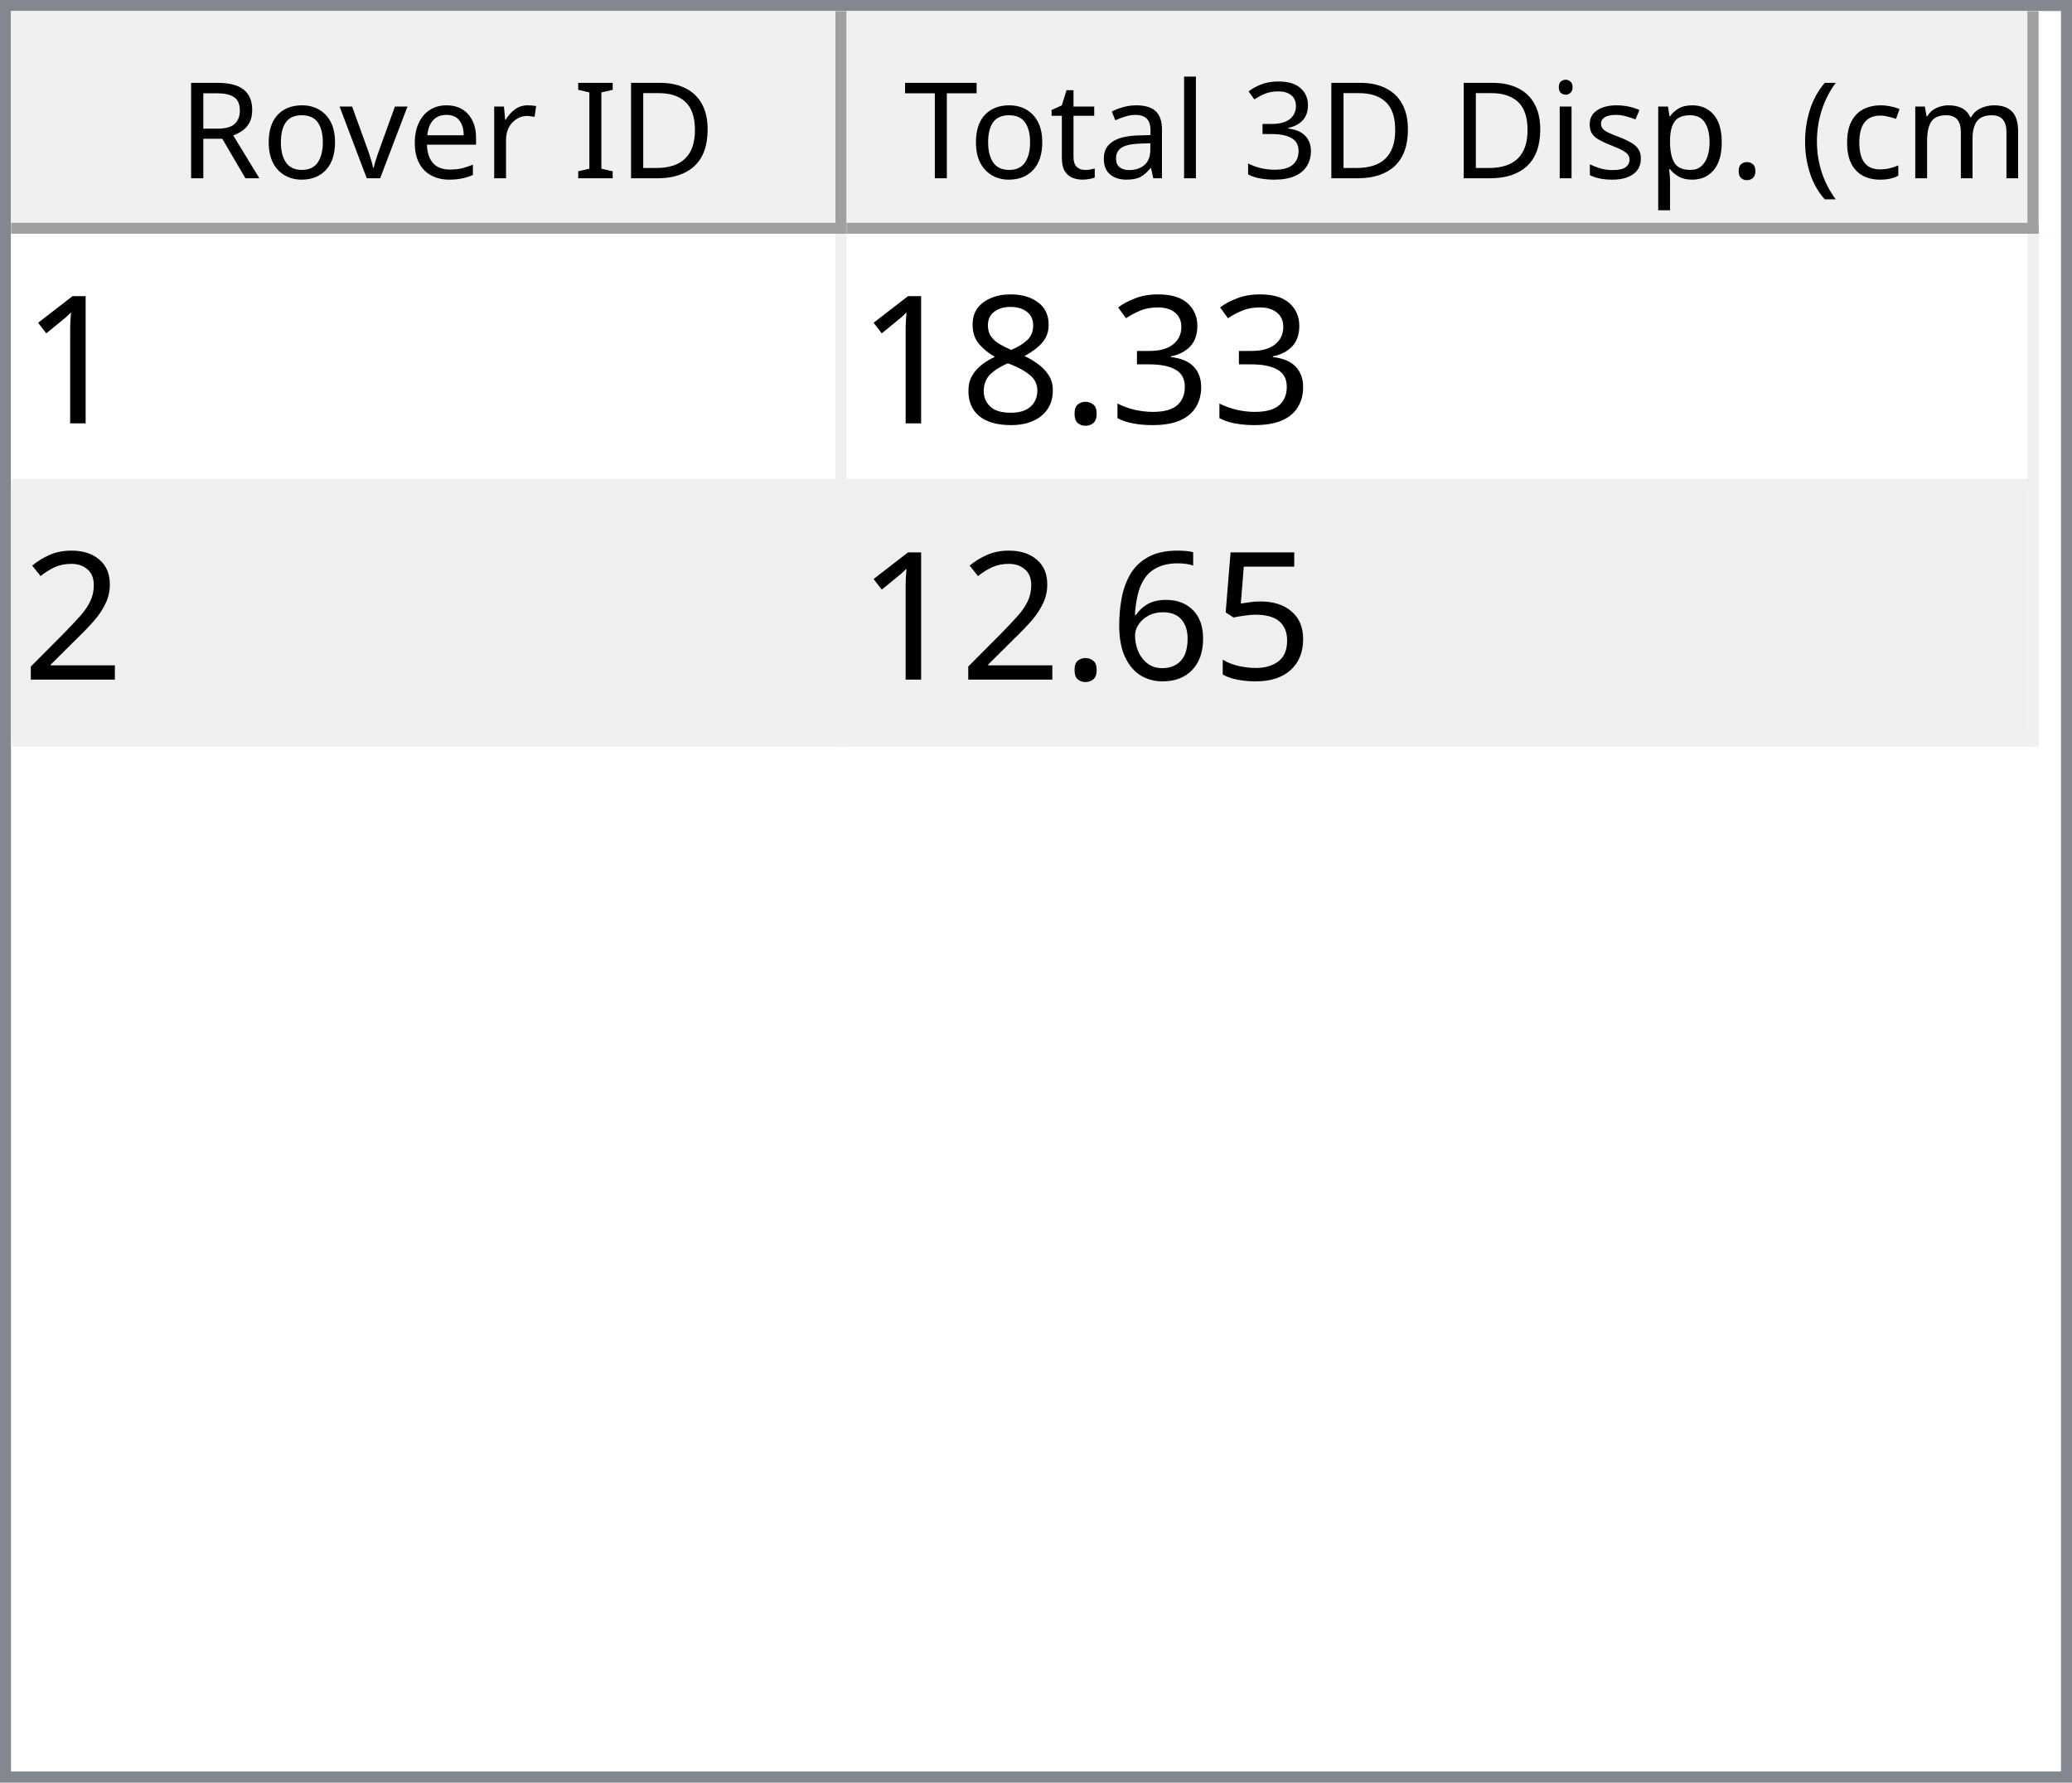
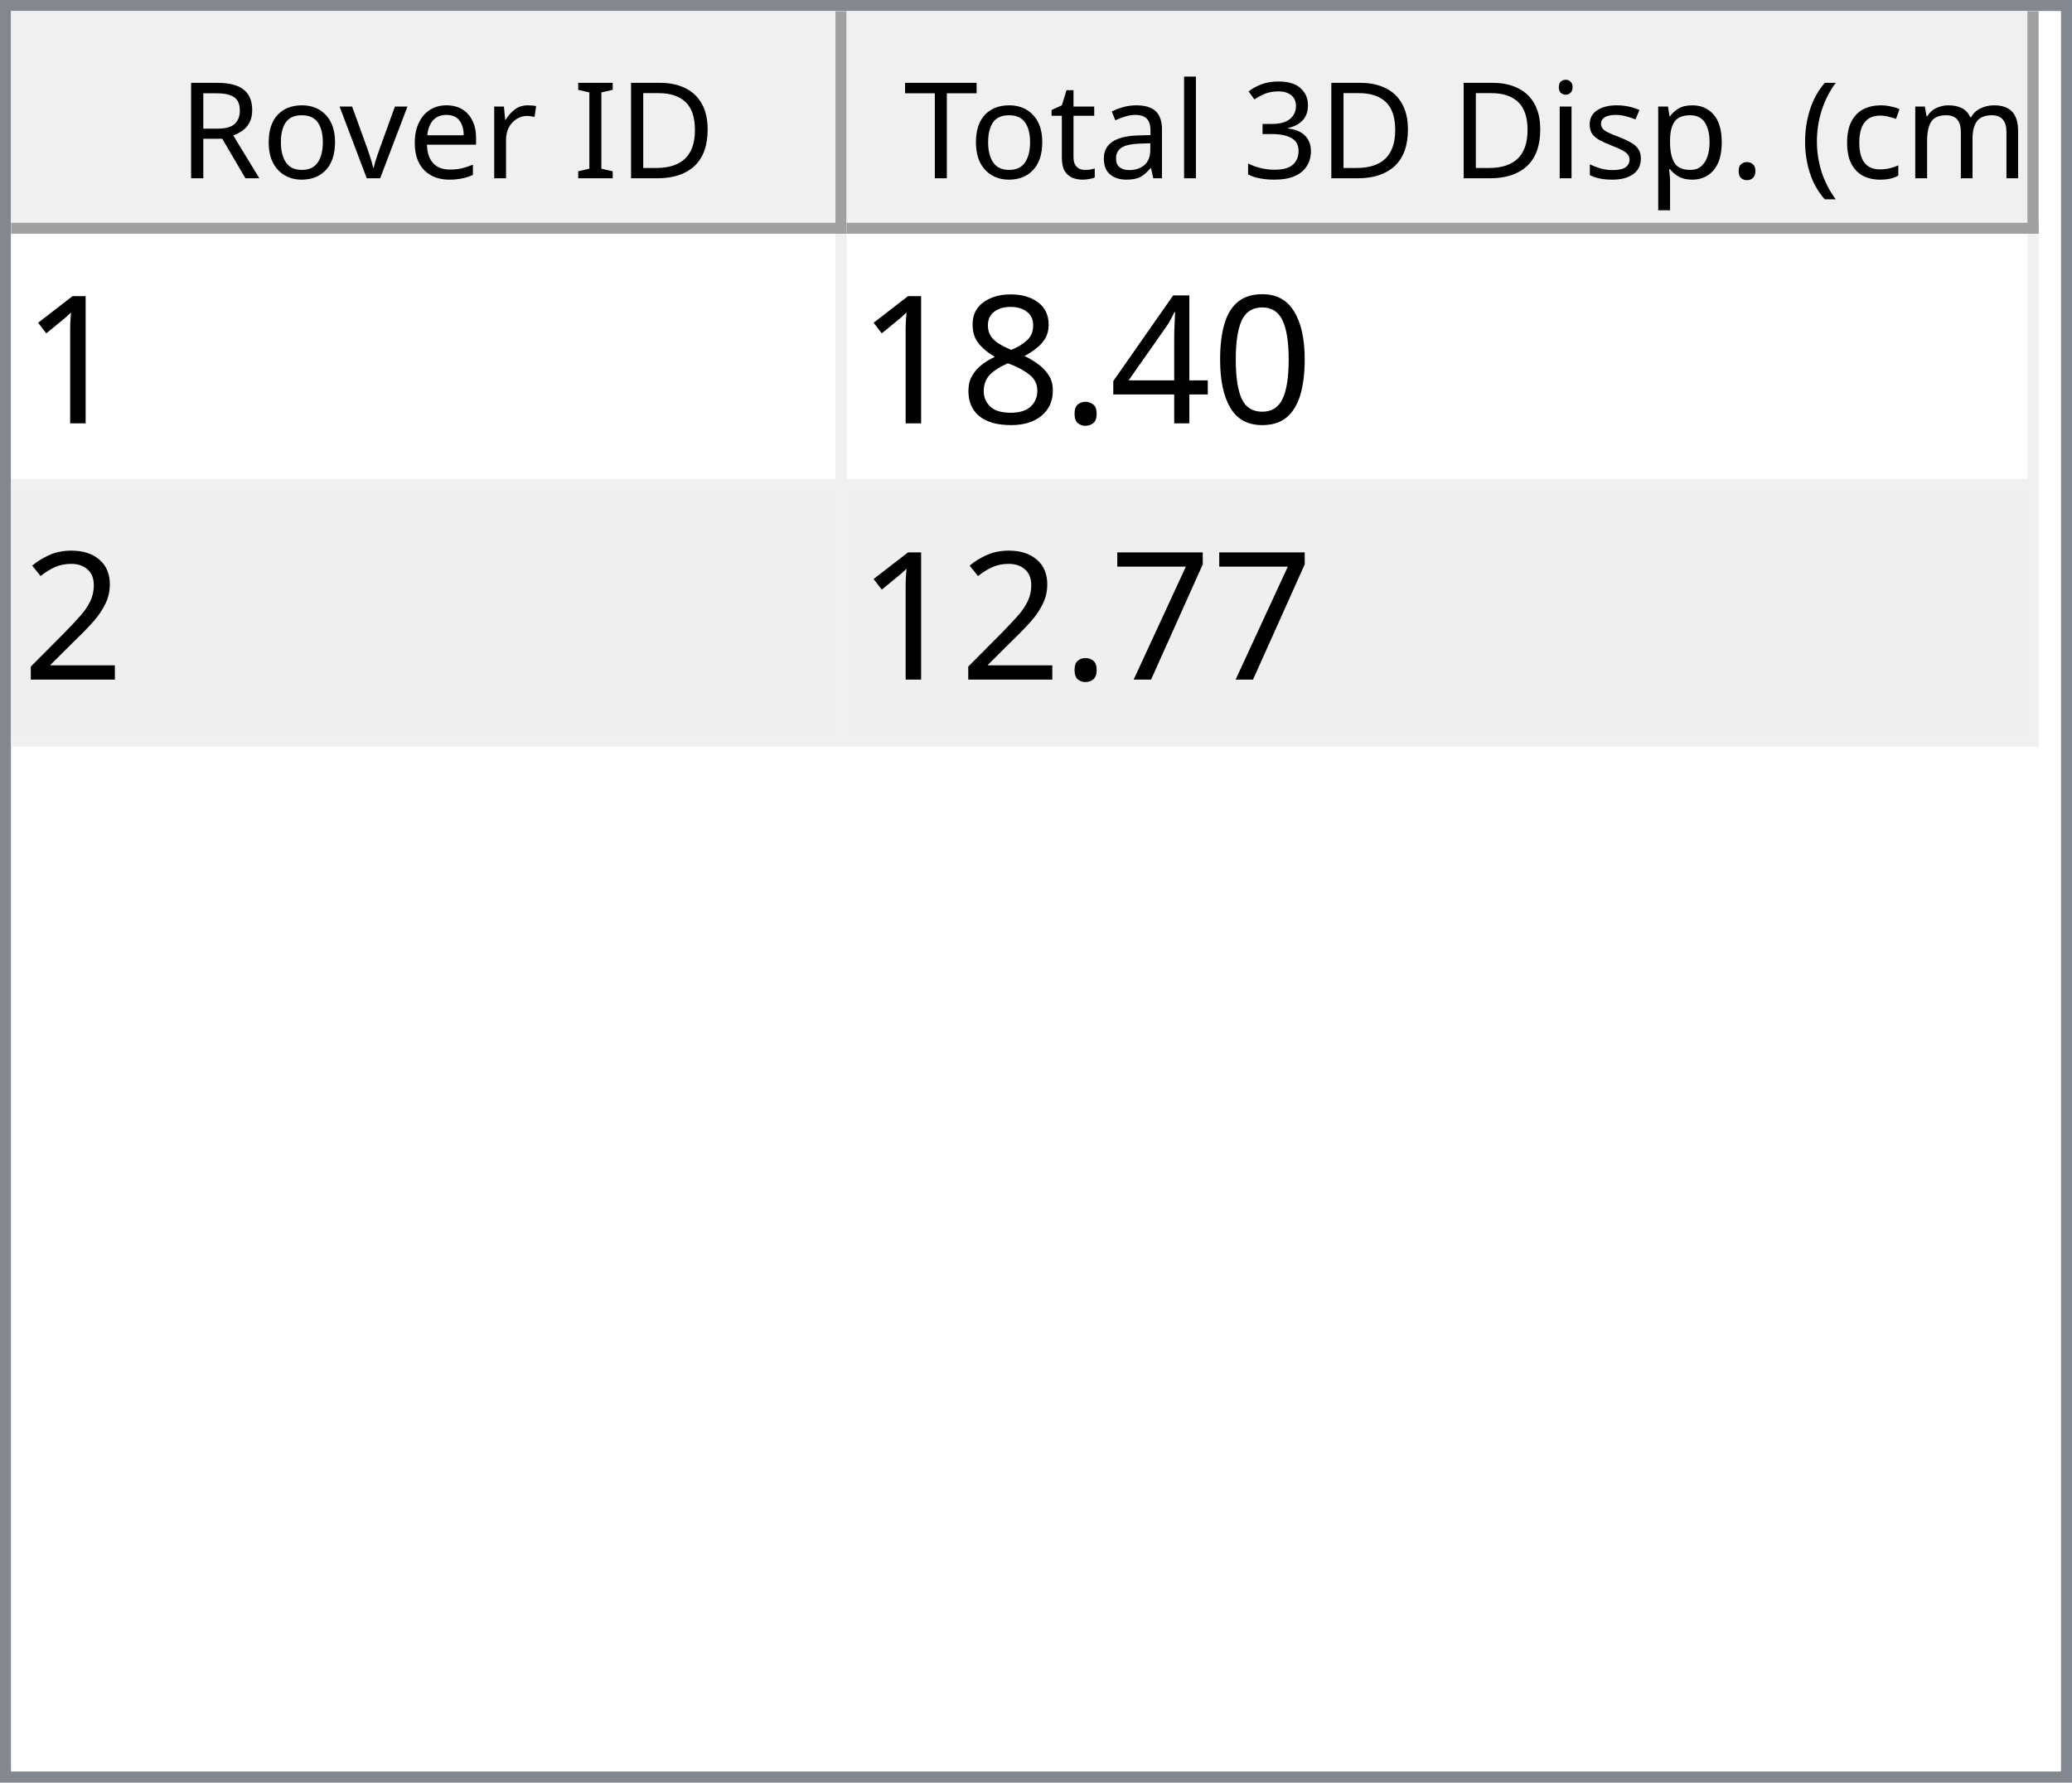
<svg xmlns="http://www.w3.org/2000/svg" style="fill-opacity:1; color-rendering:auto; color-interpolation:auto; text-rendering:auto; stroke:black; stroke-linecap:square; stroke-miterlimit:10; shape-rendering:auto; stroke-opacity:1; fill:black; stroke-dasharray:none; font-weight:normal; stroke-width:1; font-family:'Dialog'; font-style:normal; stroke-linejoin:miter; font-size:12px; stroke-dashoffset:0; image-rendering:auto;" width="186" height="160">
  <defs id="genericDefs" />
  <g>
    <defs id="defs1">
      <clipPath clipPathUnits="userSpaceOnUse" id="clipPath1">
        <path d="M0 0 L186 0 L186 160 L0 160 L0 0 Z" />
      </clipPath>
      <clipPath clipPathUnits="userSpaceOnUse" id="clipPath2">
        <path d="M0 0 L0 160 L186 160 L186 0 Z" />
      </clipPath>
      <clipPath clipPathUnits="userSpaceOnUse" id="clipPath3">
        <path d="M0 0 L0 20 L184 20 L184 0 Z" />
      </clipPath>
      <clipPath clipPathUnits="userSpaceOnUse" id="clipPath4">
        <path d="M0 0 L0 20 L75 20 L75 0 Z" />
      </clipPath>
      <clipPath clipPathUnits="userSpaceOnUse" id="clipPath5">
        <path d="M1 1 L1 19 L74 19 L74 1 Z" />
      </clipPath>
      <clipPath clipPathUnits="userSpaceOnUse" id="clipPath6">
        <path d="M0 0 L0 18 L73 18 L73 0 Z" />
      </clipPath>
      <clipPath clipPathUnits="userSpaceOnUse" id="clipPath7">
        <path d="M-0.5 -0.5 L-0.5 19.5 L74.5 19.5 L74.5 -0.5 Z" />
      </clipPath>
      <clipPath clipPathUnits="userSpaceOnUse" id="clipPath8">
        <path d="M0 0 L0 20 L107 20 L107 0 Z" />
      </clipPath>
      <clipPath clipPathUnits="userSpaceOnUse" id="clipPath9">
        <path d="M1 1 L1 19 L106 19 L106 1 Z" />
      </clipPath>
      <clipPath clipPathUnits="userSpaceOnUse" id="clipPath10">
        <path d="M0 0 L0 18 L105 18 L105 0 Z" />
      </clipPath>
      <clipPath clipPathUnits="userSpaceOnUse" id="clipPath11">
        <path d="M-0.5 -0.5 L-0.5 19.5 L106.5 19.5 L106.5 -0.5 Z" />
      </clipPath>
      <clipPath clipPathUnits="userSpaceOnUse" id="clipPath12">
        <path d="M0 0 L0 138 L184 138 L184 0 Z" />
      </clipPath>
      <clipPath clipPathUnits="userSpaceOnUse" id="clipPath13">
        <path d="M0 0 L0 46 L182 46 L182 0 Z" />
      </clipPath>
      <clipPath clipPathUnits="userSpaceOnUse" id="clipPath14">
        <path d="M-0.5 -0.5 L-0.5 45.5 L181.5 45.5 L181.5 -0.5 Z" />
      </clipPath>
      <clipPath clipPathUnits="userSpaceOnUse" id="clipPath15">
        <path d="M0 0 L0 22 L74 22 L74 0 Z" />
      </clipPath>
      <clipPath clipPathUnits="userSpaceOnUse" id="clipPath16">
        <path d="M0 0 L0 22 L106 22 L106 0 Z" />
      </clipPath>
      <font horiz-adv-x="64.551" id="font1">
        <font-face ascent="107.91" descent="25.098" units-per-em="100" style="font-style:normal; font-family:Segoe UI; font-weight:normal;" />
        <missing-glyph horiz-adv-x="64.551" d="M8.109 0 L8.109 68.266 L56.453 68.266 L56.453 0 L8.109 0 ZM15.328 7.234 L49.219 7.234 L49.219 61.031 L15.328 61.031 L15.328 7.234 Z" />
        <glyph unicode="D" horiz-adv-x="70.117" d="M9.188 0 L9.188 70.016 L28.516 70.016 Q65.531 70.016 65.531 35.891 Q65.531 19.672 55.25 9.836 Q44.969 0 27.734 0 L9.188 0 ZM17.391 62.594 L17.391 7.422 L27.828 7.422 Q41.609 7.422 49.273 14.797 Q56.938 22.172 56.938 35.688 Q56.938 62.594 28.328 62.594 L17.391 62.594 Z" />
        <glyph unicode="I" horiz-adv-x="26.611" d="M17.391 0 L9.188 0 L9.188 70.016 L17.391 70.016 L17.391 0 Z" />
        <glyph unicode=" " horiz-adv-x="27.393" d="" />
        <glyph unicode="r" horiz-adv-x="34.766" d="M34.188 41.891 Q32.078 43.5 28.125 43.5 Q23 43.5 19.555 38.672 Q16.109 33.844 16.109 25.484 L16.109 0 L8.109 0 L8.109 50 L16.109 50 L16.109 39.703 L16.312 39.703 Q18.016 44.969 21.531 47.922 Q25.047 50.875 29.391 50.875 Q32.516 50.875 34.188 50.203 L34.188 41.891 Z" />
        <glyph unicode="e" horiz-adv-x="52.295" d="M48.297 23 L12.984 23 Q13.188 14.656 17.484 10.109 Q21.781 5.562 29.297 5.562 Q37.75 5.562 44.828 11.141 L44.828 3.609 Q38.234 -1.172 27.391 -1.172 Q16.797 -1.172 10.742 5.641 Q4.688 12.453 4.688 24.812 Q4.688 36.469 11.305 43.82 Q17.922 51.172 27.734 51.172 Q37.547 51.172 42.922 44.828 Q48.297 38.484 48.297 27.203 L48.297 23 ZM40.094 29.781 Q40.047 36.719 36.75 40.578 Q33.453 44.438 27.594 44.438 Q21.922 44.438 17.969 40.383 Q14.016 36.328 13.094 29.781 L40.094 29.781 Z" />
        <glyph unicode="v" horiz-adv-x="47.9" d="M47.406 50 L27.484 0 L19.625 0 L0.688 50 L9.469 50 L22.172 13.672 Q23.578 9.672 23.922 6.688 L24.125 6.688 Q24.609 10.453 25.688 13.484 L38.969 50 L47.406 50 Z" />
        <glyph unicode="o" horiz-adv-x="58.594" d="M29 -1.172 Q17.922 -1.172 11.305 5.836 Q4.688 12.844 4.688 24.422 Q4.688 37.016 11.57 44.094 Q18.453 51.172 30.172 51.172 Q41.359 51.172 47.633 44.289 Q53.906 37.406 53.906 25.203 Q53.906 13.234 47.141 6.031 Q40.375 -1.172 29 -1.172 ZM29.594 44.438 Q21.875 44.438 17.383 39.188 Q12.891 33.938 12.891 24.703 Q12.891 15.828 17.43 10.695 Q21.969 5.562 29.594 5.562 Q37.359 5.562 41.531 10.594 Q45.703 15.625 45.703 24.906 Q45.703 34.281 41.531 39.359 Q37.359 44.438 29.594 44.438 Z" />
        <glyph unicode="R" horiz-adv-x="59.814" d="M59.375 0 L49.609 0 L37.891 19.625 Q36.281 22.359 34.766 24.289 Q33.25 26.219 31.664 27.438 Q30.078 28.656 28.25 29.219 Q26.422 29.781 24.125 29.781 L17.391 29.781 L17.391 0 L9.188 0 L9.188 70.016 L30.078 70.016 Q34.672 70.016 38.555 68.867 Q42.438 67.719 45.289 65.375 Q48.141 63.031 49.758 59.547 Q51.375 56.062 51.375 51.375 Q51.375 47.703 50.273 44.656 Q49.172 41.609 47.148 39.211 Q45.125 36.812 42.266 35.133 Q39.406 33.453 35.844 32.516 L35.844 32.328 Q37.594 31.547 38.891 30.547 Q40.188 29.547 41.359 28.18 Q42.531 26.812 43.68 25.078 Q44.828 23.344 46.234 21.047 L59.375 0 ZM17.391 62.594 L17.391 37.203 L28.516 37.203 Q31.594 37.203 34.203 38.133 Q36.812 39.062 38.719 40.797 Q40.625 42.531 41.703 45.047 Q42.781 47.562 42.781 50.688 Q42.781 56.297 39.141 59.445 Q35.5 62.594 28.609 62.594 L17.391 62.594 Z" />
        <glyph unicode=")" horiz-adv-x="30.176" d="M8.297 -15.922 L1.172 -15.922 Q16.406 2.344 16.406 26.812 Q16.406 51.469 1.078 70.016 L8.297 70.016 Q23.531 52.156 23.531 26.703 Q23.531 1.375 8.297 -15.922 Z" />
        <glyph unicode="m" horiz-adv-x="86.133" d="M79.109 0 L71.094 0 L71.094 28.719 Q71.094 37.016 68.531 40.727 Q65.969 44.438 59.906 44.438 Q54.781 44.438 51.195 39.75 Q47.609 35.062 47.609 28.516 L47.609 0 L39.594 0 L39.594 29.688 Q39.594 44.438 28.219 44.438 Q22.953 44.438 19.531 40.016 Q16.109 35.594 16.109 28.516 L16.109 0 L8.109 0 L8.109 50 L16.109 50 L16.109 42.094 L16.312 42.094 Q21.625 51.172 31.844 51.172 Q36.969 51.172 40.773 48.312 Q44.578 45.453 46 40.828 Q51.562 51.172 62.594 51.172 Q79.109 51.172 79.109 30.812 L79.109 0 Z" />
        <glyph unicode="c" horiz-adv-x="46.191" d="M42.188 2.297 Q36.422 -1.172 28.516 -1.172 Q17.828 -1.172 11.258 5.789 Q4.688 12.75 4.688 23.828 Q4.688 36.188 11.766 43.68 Q18.844 51.172 30.672 51.172 Q37.25 51.172 42.281 48.734 L42.281 40.531 Q36.719 44.438 30.375 44.438 Q22.703 44.438 17.797 38.945 Q12.891 33.453 12.891 24.516 Q12.891 15.719 17.508 10.641 Q22.125 5.562 29.891 5.562 Q36.422 5.562 42.188 9.906 L42.188 2.297 Z" />
        <glyph unicode="(" horiz-adv-x="30.176" d="M29.109 -15.922 L21.969 -15.922 Q6.844 1.375 6.844 26.703 Q6.844 52.156 21.969 70.016 L29.203 70.016 Q13.875 51.469 13.875 26.812 Q13.875 2.344 29.109 -15.922 Z" />
        <glyph unicode="." horiz-adv-x="21.68" d="M10.891 -1.078 Q8.641 -1.078 7.055 0.539 Q5.469 2.156 5.469 4.391 Q5.469 6.641 7.055 8.273 Q8.641 9.906 10.891 9.906 Q13.188 9.906 14.797 8.273 Q16.406 6.641 16.406 4.391 Q16.406 2.156 14.797 0.539 Q13.188 -1.078 10.891 -1.078 Z" />
        <glyph unicode="p" horiz-adv-x="58.789" d="M16.312 7.234 L16.109 7.234 L16.109 -23 L8.109 -23 L8.109 50 L16.109 50 L16.109 41.219 L16.312 41.219 Q22.219 51.172 33.594 51.172 Q43.266 51.172 48.688 44.461 Q54.109 37.75 54.109 26.469 Q54.109 13.922 48 6.375 Q41.891 -1.172 31.297 -1.172 Q21.578 -1.172 16.312 7.234 ZM16.109 27.391 L16.109 20.406 Q16.109 14.203 20.141 9.883 Q24.172 5.562 30.375 5.562 Q37.641 5.562 41.773 11.133 Q45.906 16.703 45.906 26.609 Q45.906 34.969 42.047 39.703 Q38.188 44.438 31.594 44.438 Q24.609 44.438 20.359 39.578 Q16.109 34.719 16.109 27.391 Z" />
        <glyph unicode="s" horiz-adv-x="42.432" d="M5.078 1.812 L5.078 10.406 Q11.625 5.562 19.484 5.562 Q30.031 5.562 30.031 12.594 Q30.031 14.594 29.125 15.992 Q28.219 17.391 26.68 18.461 Q25.141 19.531 23.07 20.383 Q21 21.234 18.609 22.172 Q15.281 23.484 12.766 24.828 Q10.25 26.172 8.57 27.859 Q6.891 29.547 6.031 31.695 Q5.172 33.844 5.172 36.719 Q5.172 40.234 6.789 42.945 Q8.406 45.656 11.086 47.484 Q13.766 49.312 17.211 50.242 Q20.656 51.172 24.312 51.172 Q30.812 51.172 35.938 48.922 L35.938 40.828 Q30.422 44.438 23.25 44.438 Q21 44.438 19.195 43.922 Q17.391 43.406 16.094 42.477 Q14.797 41.547 14.086 40.258 Q13.375 38.969 13.375 37.406 Q13.375 35.453 14.086 34.133 Q14.797 32.812 16.164 31.789 Q17.531 30.766 19.484 29.938 Q21.438 29.109 23.922 28.125 Q27.25 26.859 29.883 25.516 Q32.516 24.172 34.375 22.484 Q36.234 20.797 37.234 18.602 Q38.234 16.406 38.234 13.375 Q38.234 9.672 36.602 6.938 Q34.969 4.203 32.234 2.398 Q29.5 0.594 25.93 -0.289 Q22.359 -1.172 18.453 -1.172 Q10.75 -1.172 5.078 1.812 Z" />
        <glyph unicode="i" horiz-adv-x="24.219" d="M12.203 62.703 Q10.062 62.703 8.547 64.164 Q7.031 65.625 7.031 67.875 Q7.031 70.125 8.547 71.609 Q10.062 73.094 12.203 73.094 Q14.406 73.094 15.945 71.609 Q17.484 70.125 17.484 67.875 Q17.484 65.719 15.945 64.211 Q14.406 62.703 12.203 62.703 ZM16.109 0 L8.109 0 L8.109 50 L16.109 50 L16.109 0 Z" />
        <glyph unicode="3" horiz-adv-x="53.906" d="M46.531 19.828 Q46.531 15.094 44.75 11.211 Q42.969 7.328 39.719 4.57 Q36.469 1.812 31.93 0.297 Q27.391 -1.219 21.922 -1.219 Q11.922 -1.219 6 2.594 L6 11.188 Q13.094 5.609 22.219 5.609 Q25.875 5.609 28.828 6.539 Q31.781 7.469 33.906 9.227 Q36.031 10.984 37.18 13.477 Q38.328 15.969 38.328 19.094 Q38.328 32.812 18.797 32.812 L12.984 32.812 L12.984 39.594 L18.5 39.594 Q35.797 39.594 35.797 52.484 Q35.797 64.406 22.609 64.406 Q15.188 64.406 8.688 59.422 L8.688 67.188 Q15.375 71.188 24.609 71.188 Q29 71.188 32.57 69.969 Q36.141 68.75 38.68 66.555 Q41.219 64.359 42.609 61.281 Q44 58.203 44 54.5 Q44 40.672 30.031 36.719 L30.031 36.531 Q33.594 36.141 36.625 34.797 Q39.656 33.453 41.852 31.305 Q44.047 29.156 45.289 26.25 Q46.531 23.344 46.531 19.828 Z" />
        <glyph unicode="l" horiz-adv-x="24.219" d="M16.109 0 L8.109 0 L8.109 74.031 L16.109 74.031 L16.109 0 Z" />
        <glyph unicode="a" horiz-adv-x="50.879" d="M43.891 0 L35.891 0 L35.891 7.812 L35.688 7.812 Q30.469 -1.172 20.312 -1.172 Q12.844 -1.172 8.617 2.781 Q4.391 6.734 4.391 13.281 Q4.391 27.297 20.906 29.594 L35.891 31.688 Q35.891 44.438 25.594 44.438 Q16.547 44.438 9.281 38.281 L9.281 46.484 Q16.656 51.172 26.266 51.172 Q43.891 51.172 43.891 32.516 L43.891 0 ZM35.891 25.297 L23.828 23.641 Q18.266 22.859 15.43 20.875 Q12.594 18.891 12.594 13.875 Q12.594 10.203 15.211 7.883 Q17.828 5.562 22.172 5.562 Q28.125 5.562 32.008 9.742 Q35.891 13.922 35.891 20.312 L35.891 25.297 Z" />
        <glyph unicode="t" horiz-adv-x="33.887" d="M31.297 0.484 Q28.469 -1.078 23.828 -1.078 Q10.688 -1.078 10.688 13.578 L10.688 43.172 L2.094 43.172 L2.094 50 L10.688 50 L10.688 62.203 L18.703 64.797 L18.703 50 L31.297 50 L31.297 43.172 L18.703 43.172 L18.703 14.984 Q18.703 9.969 20.414 7.82 Q22.125 5.672 26.078 5.672 Q29.109 5.672 31.297 7.328 L31.297 0.484 Z" />
        <glyph unicode="T" horiz-adv-x="52.393" d="M50.594 62.594 L30.375 62.594 L30.375 0 L22.172 0 L22.172 62.594 L2 62.594 L2 70.016 L50.594 70.016 L50.594 62.594 Z" />
      </font>
      <font horiz-adv-x="75.0" id="font2">
        <font-face ascent="100.537" descent="21.973" units-per-em="100" style="font-style:normal; font-family:sans-serif; font-weight:normal;" />
        <missing-glyph horiz-adv-x="75.0" d="M12.5 0 L12.5 62.5 L62.5 62.5 L62.5 0 L12.5 0 ZM14.062 1.562 L60.938 1.562 L60.938 60.938 L14.062 60.938 L14.062 1.562 Z" />
        <glyph unicode="1" horiz-adv-x="55.615" d="M37.25 0 L28.469 0 L28.469 56 Q25.297 52.984 20.141 49.953 Q14.984 46.922 10.891 45.406 L10.891 53.906 Q18.266 57.375 23.781 62.305 Q29.297 67.234 31.594 71.875 L37.25 71.875 L37.25 0 Z" />
-         <glyph unicode="3" horiz-adv-x="55.615" d="M4.203 18.891 L12.984 20.062 Q14.5 12.594 18.141 9.297 Q21.781 6 27 6 Q33.203 6 37.477 10.297 Q41.75 14.594 41.75 20.953 Q41.75 27 37.797 30.93 Q33.844 34.859 27.734 34.859 Q25.25 34.859 21.531 33.891 L22.516 41.609 Q23.391 41.5 23.922 41.5 Q29.547 41.5 34.039 44.43 Q38.531 47.359 38.531 53.469 Q38.531 58.297 35.258 61.477 Q31.984 64.656 26.812 64.656 Q21.688 64.656 18.266 61.43 Q14.844 58.203 13.875 51.766 L5.078 53.328 Q6.688 62.156 12.398 67.016 Q18.109 71.875 26.609 71.875 Q32.469 71.875 37.398 69.359 Q42.328 66.844 44.945 62.5 Q47.562 58.156 47.562 53.266 Q47.562 48.641 45.07 44.828 Q42.578 41.016 37.703 38.766 Q44.047 37.312 47.562 32.695 Q51.078 28.078 51.078 21.141 Q51.078 11.766 44.242 5.25 Q37.406 -1.266 26.953 -1.266 Q17.531 -1.266 11.305 4.352 Q5.078 9.969 4.203 18.891 Z" />
+         <glyph unicode="0" horiz-adv-x="55.615" d="M4.156 35.297 Q4.156 48 6.766 55.742 Q9.375 63.484 14.523 67.68 Q19.672 71.875 27.484 71.875 Q33.25 71.875 37.594 69.555 Q41.938 67.234 44.773 62.867 Q47.609 58.5 49.219 52.227 Q50.828 45.953 50.828 35.297 Q50.828 22.703 48.242 14.969 Q45.656 7.234 40.508 3.008 Q35.359 -1.219 27.484 -1.219 Q17.141 -1.219 11.234 6.203 Q4.156 15.141 4.156 35.297 ZM13.188 35.297 Q13.188 17.672 17.312 11.836 Q21.438 6 27.484 6 Q33.547 6 37.672 11.859 Q41.797 17.719 41.797 35.297 Q41.797 52.984 37.672 58.789 Q33.547 64.594 27.391 64.594 Q21.344 64.594 17.719 59.469 Q13.188 52.938 13.188 35.297 Z" />
+         <glyph unicode="4" horiz-adv-x="55.615" d="M32.328 0 L32.328 17.141 L1.266 17.141 L1.266 25.203 L33.938 71.578 L41.109 71.578 L41.109 25.203 L50.781 25.203 L50.781 17.141 L41.109 17.141 L41.109 0 L32.328 0 ZM32.328 25.203 L32.328 57.469 L9.906 25.203 L32.328 25.203 Z" />
        <glyph unicode="." horiz-adv-x="27.783" d="M9.078 0 L9.078 10.016 L19.094 10.016 L19.094 0 L9.078 0 Z" />
        <glyph unicode="8" horiz-adv-x="55.615" d="M17.672 38.812 Q12.203 40.828 9.57 44.539 Q6.938 48.25 6.938 53.422 Q6.938 61.234 12.555 66.555 Q18.172 71.875 27.484 71.875 Q36.859 71.875 42.578 66.43 Q48.297 60.984 48.297 53.172 Q48.297 48.188 45.68 44.508 Q43.062 40.828 37.75 38.812 Q44.344 36.672 47.781 31.883 Q51.219 27.094 51.219 20.453 Q51.219 11.281 44.727 5.031 Q38.234 -1.219 27.641 -1.219 Q17.047 -1.219 10.547 5.055 Q4.047 11.328 4.047 20.703 Q4.047 27.688 7.594 32.398 Q11.141 37.109 17.672 38.812 ZM15.922 53.719 Q15.922 48.641 19.195 45.414 Q22.469 42.188 27.688 42.188 Q32.766 42.188 36.016 45.383 Q39.266 48.578 39.266 53.219 Q39.266 58.062 35.914 61.359 Q32.562 64.656 27.594 64.656 Q22.562 64.656 19.242 61.43 Q15.922 58.203 15.922 53.719 ZM13.094 20.656 Q13.094 16.891 14.875 13.375 Q16.656 9.859 20.172 7.93 Q23.688 6 27.734 6 Q34.031 6 38.133 10.055 Q42.234 14.109 42.234 20.359 Q42.234 26.703 38.016 30.859 Q33.797 35.016 27.438 35.016 Q21.234 35.016 17.164 30.914 Q13.094 26.812 13.094 20.656 Z" />
        <glyph unicode="2" horiz-adv-x="55.615" d="M50.344 8.453 L50.344 0 L3.031 0 Q2.938 3.172 4.047 6.109 Q5.859 10.938 9.836 15.625 Q13.812 20.312 21.344 26.469 Q33.016 36.031 37.117 41.625 Q41.219 47.219 41.219 52.203 Q41.219 57.422 37.477 61.008 Q33.734 64.594 27.734 64.594 Q21.391 64.594 17.578 60.789 Q13.766 56.984 13.719 50.25 L4.688 51.172 Q5.609 61.281 11.664 66.578 Q17.719 71.875 27.938 71.875 Q38.234 71.875 44.242 66.164 Q50.25 60.453 50.25 52 Q50.25 47.703 48.492 43.555 Q46.734 39.406 42.656 34.812 Q38.578 30.219 29.109 22.219 Q21.188 15.578 18.945 13.211 Q16.703 10.844 15.234 8.453 L50.344 8.453 Z" />
-         <glyph unicode="5" horiz-adv-x="55.615" d="M4.156 18.75 L13.375 19.531 Q14.406 12.797 18.141 9.398 Q21.875 6 27.156 6 Q33.5 6 37.891 10.789 Q42.281 15.578 42.281 23.484 Q42.281 31 38.062 35.352 Q33.844 39.703 27 39.703 Q22.75 39.703 19.336 37.773 Q15.922 35.844 13.969 32.766 L5.719 33.844 L12.641 70.609 L48.25 70.609 L48.25 62.203 L19.672 62.203 L15.828 42.969 Q22.266 47.469 29.344 47.469 Q38.719 47.469 45.164 40.969 Q51.609 34.469 51.609 24.266 Q51.609 14.547 45.953 7.469 Q39.062 -1.219 27.156 -1.219 Q17.391 -1.219 11.211 4.25 Q5.031 9.719 4.156 18.75 Z" />
-         <glyph unicode="6" horiz-adv-x="55.615" d="M49.75 54.047 L41.016 53.375 Q39.844 58.547 37.703 60.891 Q34.125 64.656 28.906 64.656 Q24.703 64.656 21.531 62.312 Q17.391 59.281 14.992 53.469 Q12.594 47.656 12.5 36.922 Q15.672 41.75 20.266 44.094 Q24.859 46.438 29.891 46.438 Q38.672 46.438 44.852 39.969 Q51.031 33.5 51.031 23.25 Q51.031 16.5 48.125 10.719 Q45.219 4.938 40.141 1.859 Q35.062 -1.219 28.609 -1.219 Q17.625 -1.219 10.695 6.859 Q3.766 14.938 3.766 33.5 Q3.766 54.25 11.422 63.672 Q18.109 71.875 29.438 71.875 Q37.891 71.875 43.289 67.141 Q48.688 62.406 49.75 54.047 ZM13.875 23.188 Q13.875 18.656 15.797 14.508 Q17.719 10.359 21.188 8.18 Q24.656 6 28.469 6 Q34.031 6 38.039 10.492 Q42.047 14.984 42.047 22.703 Q42.047 30.125 38.086 34.398 Q34.125 38.672 28.125 38.672 Q22.172 38.672 18.023 34.398 Q13.875 30.125 13.875 23.188 Z" />
+         <glyph unicode="7" horiz-adv-x="55.615" d="M4.734 62.203 L4.734 70.656 L51.078 70.656 L51.078 63.812 Q44.234 56.547 37.523 44.484 Q30.812 32.422 27.156 19.672 Q24.516 10.688 23.781 0 L14.75 0 Q14.891 8.453 18.062 20.414 Q21.234 32.375 27.172 43.484 Q33.109 54.594 39.797 62.203 L4.734 62.203 Z" />
      </font>
    </defs>
    <g style="fill:white; stroke:white;">
      <rect x="0" y="0" width="186" style="clip-path:url(#clipPath1); stroke:none;" height="160" />
    </g>
    <g style="fill:white; text-rendering:optimizeSpeed; color-rendering:optimizeSpeed; image-rendering:optimizeSpeed; shape-rendering:crispEdges; stroke:white; color-interpolation:sRGB;">
      <rect x="0" width="186" height="160" y="0" style="stroke:none;" />
      <path style="stroke:none;" d="M0 160 L186 160 L186 0 L0 0 Z" />
    </g>
    <g style="fill:rgb(240,240,240); font-family:'Segoe UI'; stroke:rgb(240,240,240);">
      <rect x="0" y="0" width="186" style="clip-path:url(#clipPath2); stroke:none;" height="160" />
    </g>
    <g style="fill:rgb(130,135,144); font-family:'Segoe UI'; stroke:rgb(130,135,144);">
      <path d="M0 0 L186 0 L186 160 L0 160 L0 0 ZM1 1 L185 1 L185 159 L1 159 L1 1 Z" style="fill-rule:evenodd; clip-path:url(#clipPath2); stroke:none;" />
    </g>
    <g style="fill:white; font-family:'Segoe UI'; stroke:white;" transform="translate(1,1)">
      <rect x="0" y="0" width="184" style="clip-path:url(#clipPath3); stroke:none;" height="20" />
    </g>
    <g style="fill:rgb(240,240,240); font-family:'Segoe UI'; stroke:rgb(240,240,240);" transform="translate(1,1)">
      <rect x="0" y="0" width="75" style="clip-path:url(#clipPath4); stroke:none;" height="20" />
    </g>
    <g style="font-family:'Segoe UI';" transform="translate(2,2)">
      <text x="14" xml:space="preserve" y="14" style="clip-path:url(#clipPath6); stroke:none;">Rover ID</text>
    </g>
    <g style="fill:rgb(160,160,160); font-family:'Segoe UI'; stroke:rgb(160,160,160); stroke-linejoin:bevel;" transform="translate(1.5,1.5)">
      <line x1="74" x2="74" y1="0" style="fill:none; clip-path:url(#clipPath7);" y2="19" />
    </g>
    <g style="fill:rgb(160,160,160); font-family:'Segoe UI'; stroke:rgb(160,160,160); stroke-linejoin:bevel;" transform="matrix(1,0,0,1,1,1) translate(0.5,0.5)">
      <line x1="0" x2="74" y1="19" style="fill:none; clip-path:url(#clipPath7);" y2="19" />
    </g>
    <g style="fill:rgb(240,240,240); font-family:'Segoe UI'; stroke:rgb(240,240,240);" transform="translate(76,1)">
      <rect x="0" y="0" width="107" style="clip-path:url(#clipPath8); stroke:none;" height="20" />
    </g>
    <g style="font-family:'Segoe UI';" transform="translate(77,2)">
      <text x="1" xml:space="preserve" y="14" style="clip-path:url(#clipPath10); stroke:none;"> Total 3D Disp. (cm)</text>
    </g>
    <g style="fill:rgb(160,160,160); font-family:'Segoe UI'; stroke:rgb(160,160,160); stroke-linejoin:bevel;" transform="translate(76.5,1.5)">
      <line x1="106" x2="106" y1="0" style="fill:none; clip-path:url(#clipPath11);" y2="19" />
    </g>
    <g style="fill:rgb(160,160,160); font-family:'Segoe UI'; stroke:rgb(160,160,160); stroke-linejoin:bevel;" transform="matrix(1,0,0,1,76,1) translate(0.5,0.5)">
      <line x1="0" x2="106" y1="19" style="fill:none; clip-path:url(#clipPath11);" y2="19" />
    </g>
    <g style="fill:white; font-family:'Segoe UI'; stroke:white;" transform="translate(1,21)">
      <rect x="0" y="0" width="184" style="clip-path:url(#clipPath12); stroke:none;" height="138" />
    </g>
    <g style="fill:rgb(240,240,240); font-size:16px; font-family:sans-serif; stroke:rgb(240,240,240);" transform="translate(1,21)">
      <rect x="0" y="0" width="182" style="clip-path:url(#clipPath13); stroke:none;" height="46" />
      <line transform="translate(0.5,0.5)" x1="0" x2="181" y1="22" style="clip-path:url(#clipPath14); fill:none; stroke-linejoin:bevel;" y2="22" />
    </g>
    <g transform="matrix(1,0,0,1,1,21) translate(0.5,0.5)" style="fill:rgb(240,240,240); font-size:16px; font-family:sans-serif; stroke:rgb(240,240,240); stroke-linejoin:bevel;">
      <line x1="0" x2="181" y1="45" style="fill:none; clip-path:url(#clipPath14);" y2="45" />
    </g>
    <g transform="matrix(1,0,0,1,1,21) translate(0.5,0.5)" style="fill:rgb(240,240,240); font-size:16px; font-family:sans-serif; stroke:rgb(240,240,240); stroke-linejoin:bevel;">
      <line x1="74" x2="74" y1="0" style="fill:none; clip-path:url(#clipPath14);" y2="45" />
    </g>
    <g transform="matrix(1,0,0,1,1,21) translate(0.5,0.5)" style="fill:rgb(240,240,240); font-size:16px; font-family:sans-serif; stroke:rgb(240,240,240); stroke-linejoin:bevel;">
      <line x1="181" x2="181" y1="0" style="fill:none; clip-path:url(#clipPath14);" y2="45" />
    </g>
    <g style="fill:white; font-size:16px; font-family:sans-serif; stroke:white;" transform="matrix(1,0,0,1,1,21)">
      <rect x="0" y="0" width="74" style="clip-path:url(#clipPath15); stroke:none;" height="22" />
      <text x="1" y="17" style="fill:black; clip-path:url(#clipPath15); stroke:none;" xml:space="preserve">1</text>
    </g>
    <g style="fill:white; font-size:16px; font-family:sans-serif; stroke:white;" transform="matrix(1,0,0,1,1,21) translate(75,0)">
      <rect x="0" y="0" width="106" style="clip-path:url(#clipPath16); stroke:none;" height="22" />
-       <text x="1" y="17" style="fill:black; clip-path:url(#clipPath16); stroke:none;" xml:space="preserve">18.33</text>
+       <text x="1" y="17" style="fill:black; clip-path:url(#clipPath16); stroke:none;" xml:space="preserve">18.40</text>
    </g>
    <g style="fill:rgb(239,239,239); font-size:16px; font-family:sans-serif; stroke:rgb(239,239,239);" transform="matrix(1,0,0,1,1,21) translate(0,23)">
      <rect x="0" y="0" width="74" style="clip-path:url(#clipPath15); stroke:none;" height="22" />
      <text x="1" y="17" style="fill:black; clip-path:url(#clipPath15); stroke:none;" xml:space="preserve">2</text>
    </g>
    <g style="fill:rgb(239,239,239); font-size:16px; font-family:sans-serif; stroke:rgb(239,239,239);" transform="matrix(1,0,0,1,1,21) translate(75,23)">
      <rect x="0" y="0" width="106" style="clip-path:url(#clipPath16); stroke:none;" height="22" />
-       <text x="1" y="17" style="fill:black; clip-path:url(#clipPath16); stroke:none;" xml:space="preserve">12.65</text>
+       <text x="1" y="17" style="fill:black; clip-path:url(#clipPath16); stroke:none;" xml:space="preserve">12.77</text>
    </g>
  </g>
</svg>
